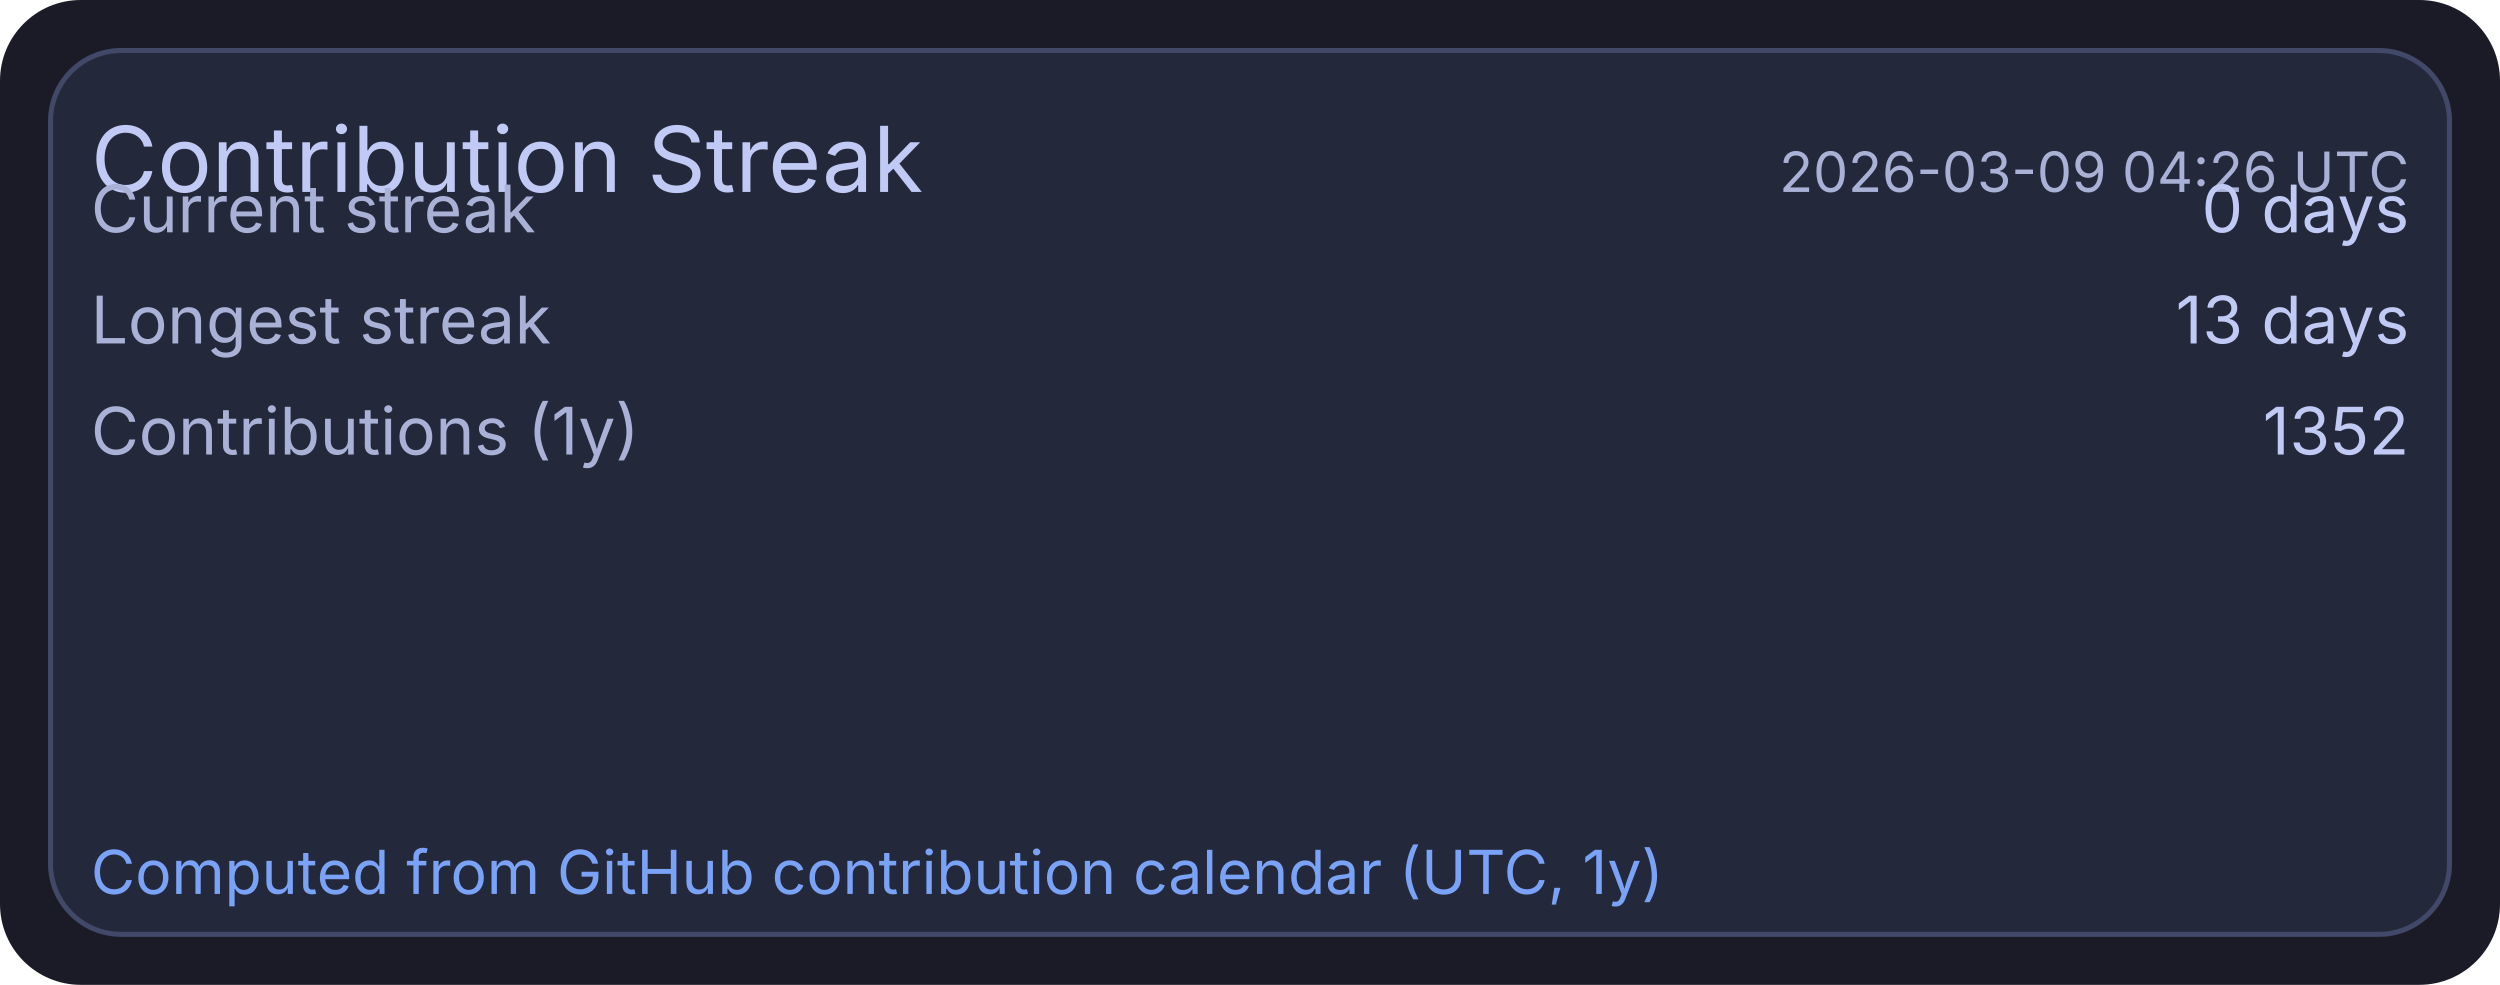
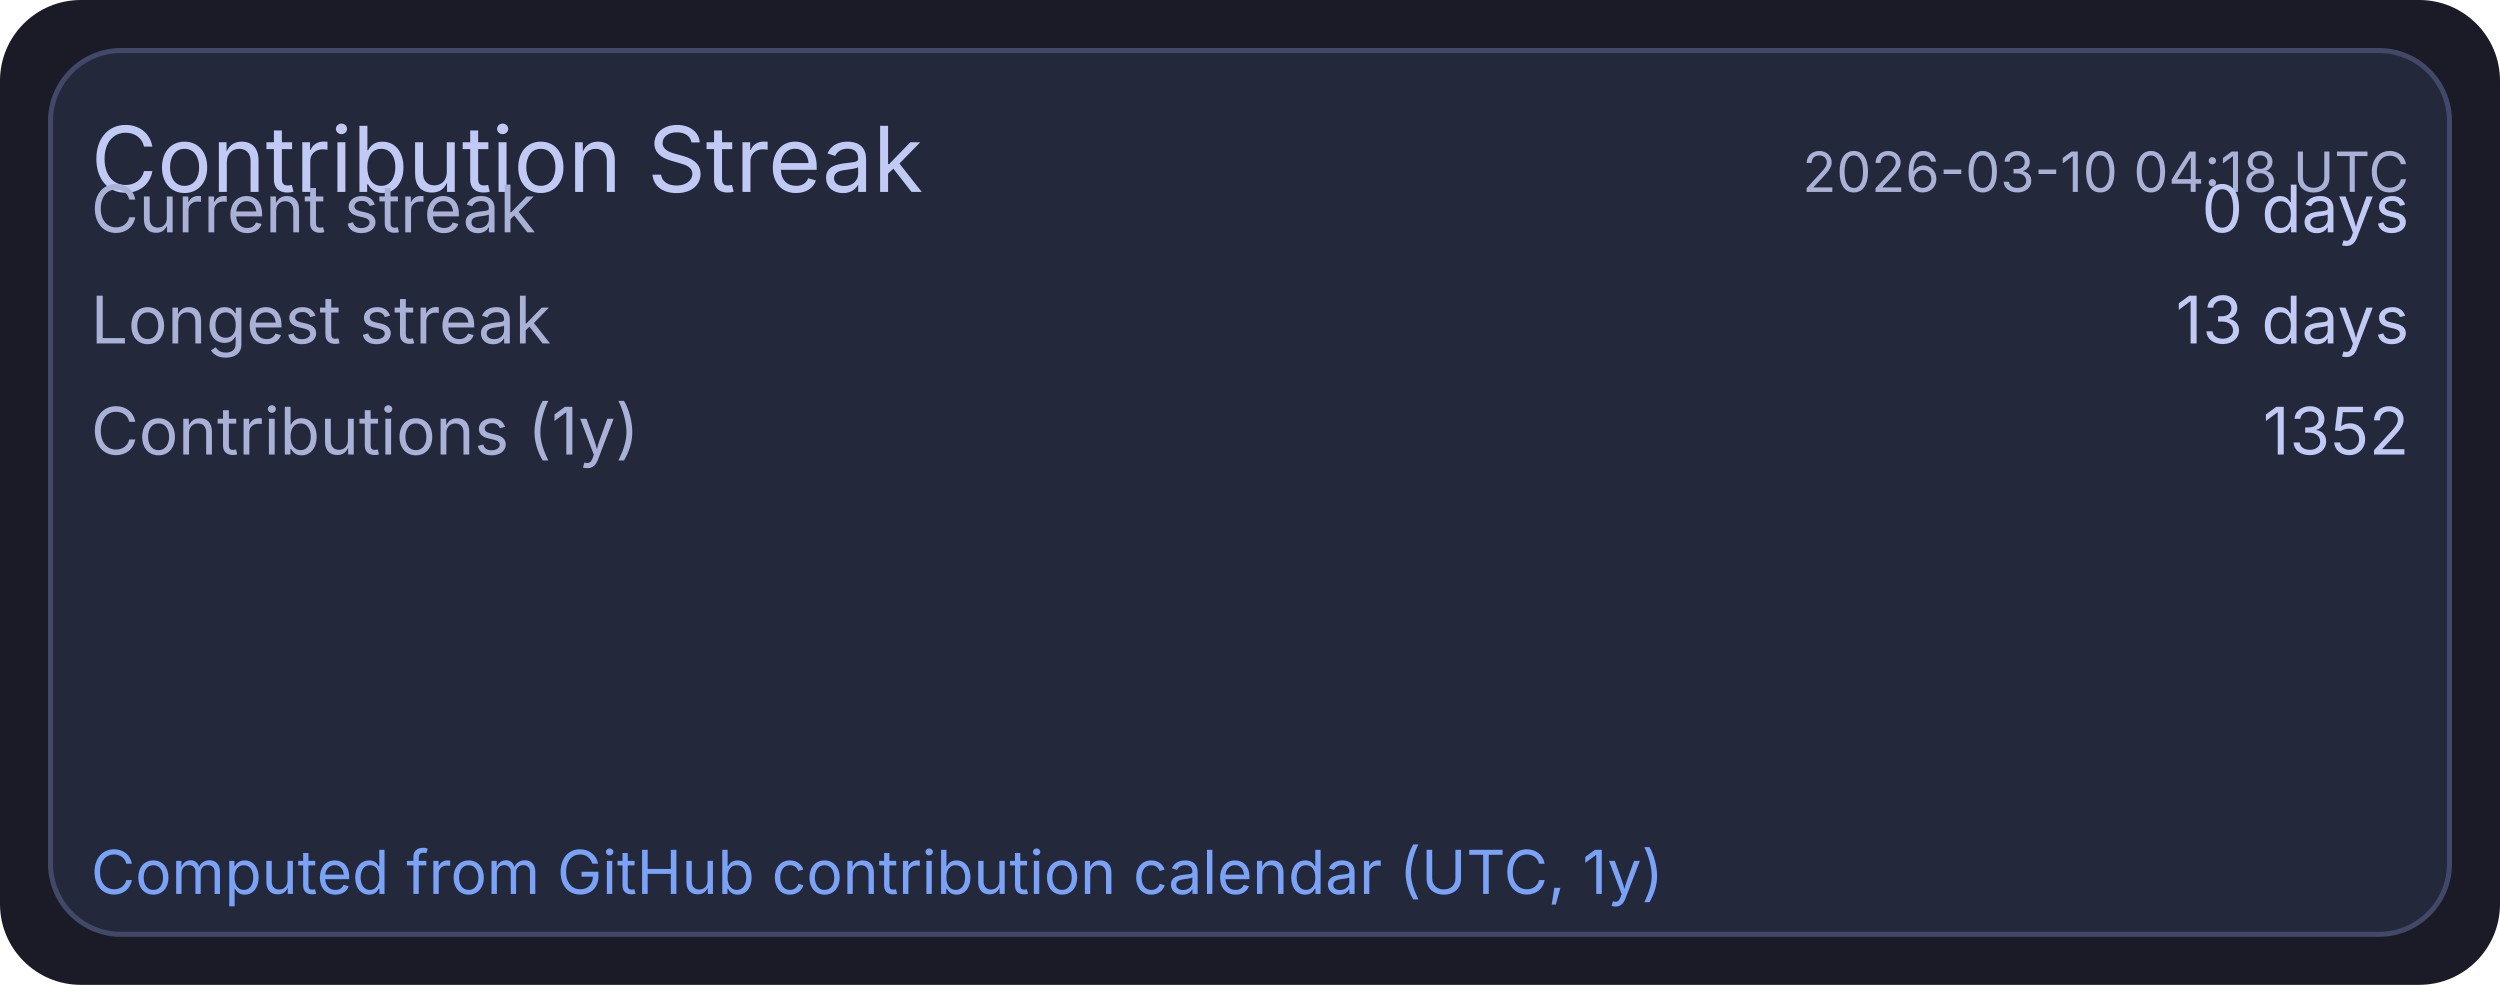
<svg xmlns="http://www.w3.org/2000/svg" width="495" height="195" viewBox="0 0 495 195">
  <rect x="0" y="0" width="495" height="195" rx="16" fill="#1a1b26" />
  <rect x="10" y="10" width="475" height="175" rx="14" fill="#24283b" stroke="#414868" stroke-width="1" />
  <text x="18" y="38" fill="#c0caf5" font-size="18" font-family="ui-sans-serif, system-ui, -apple-system, Segoe UI">Contribution Streak</text>
-   <text x="477" y="38" text-anchor="end" fill="#a9b1d6" font-size="11" font-family="ui-sans-serif, system-ui, -apple-system, Segoe UI">2026-03-09 04:26 UTC</text>
+   <text x="477" y="38" text-anchor="end" fill="#a9b1d6" font-size="11" font-family="ui-sans-serif, system-ui, -apple-system, Segoe UI">2026-03-10 04:18 UTC</text>
  <text x="18" y="46" fill="#a9b1d6" font-size="13" font-family="ui-sans-serif, system-ui, -apple-system, Segoe UI">Current streak</text>
  <text x="477" y="46" text-anchor="end" fill="#c0caf5" font-size="13" font-family="ui-sans-serif, system-ui, -apple-system, Segoe UI">0 days</text>
  <text x="18" y="68" fill="#a9b1d6" font-size="13" font-family="ui-sans-serif, system-ui, -apple-system, Segoe UI">Longest streak</text>
  <text x="477" y="68" text-anchor="end" fill="#c0caf5" font-size="13" font-family="ui-sans-serif, system-ui, -apple-system, Segoe UI">13 days</text>
  <text x="18" y="90" fill="#a9b1d6" font-size="13" font-family="ui-sans-serif, system-ui, -apple-system, Segoe UI">Contributions (1y)</text>
  <text x="477" y="90" text-anchor="end" fill="#c0caf5" font-size="13" font-family="ui-sans-serif, system-ui, -apple-system, Segoe UI">1352</text>
  <text x="18" y="177" fill="#7aa2f7" font-size="12" font-family="ui-sans-serif, system-ui, -apple-system, Segoe UI">Computed from GitHub contribution calendar (UTC, 1y)</text>
</svg>
